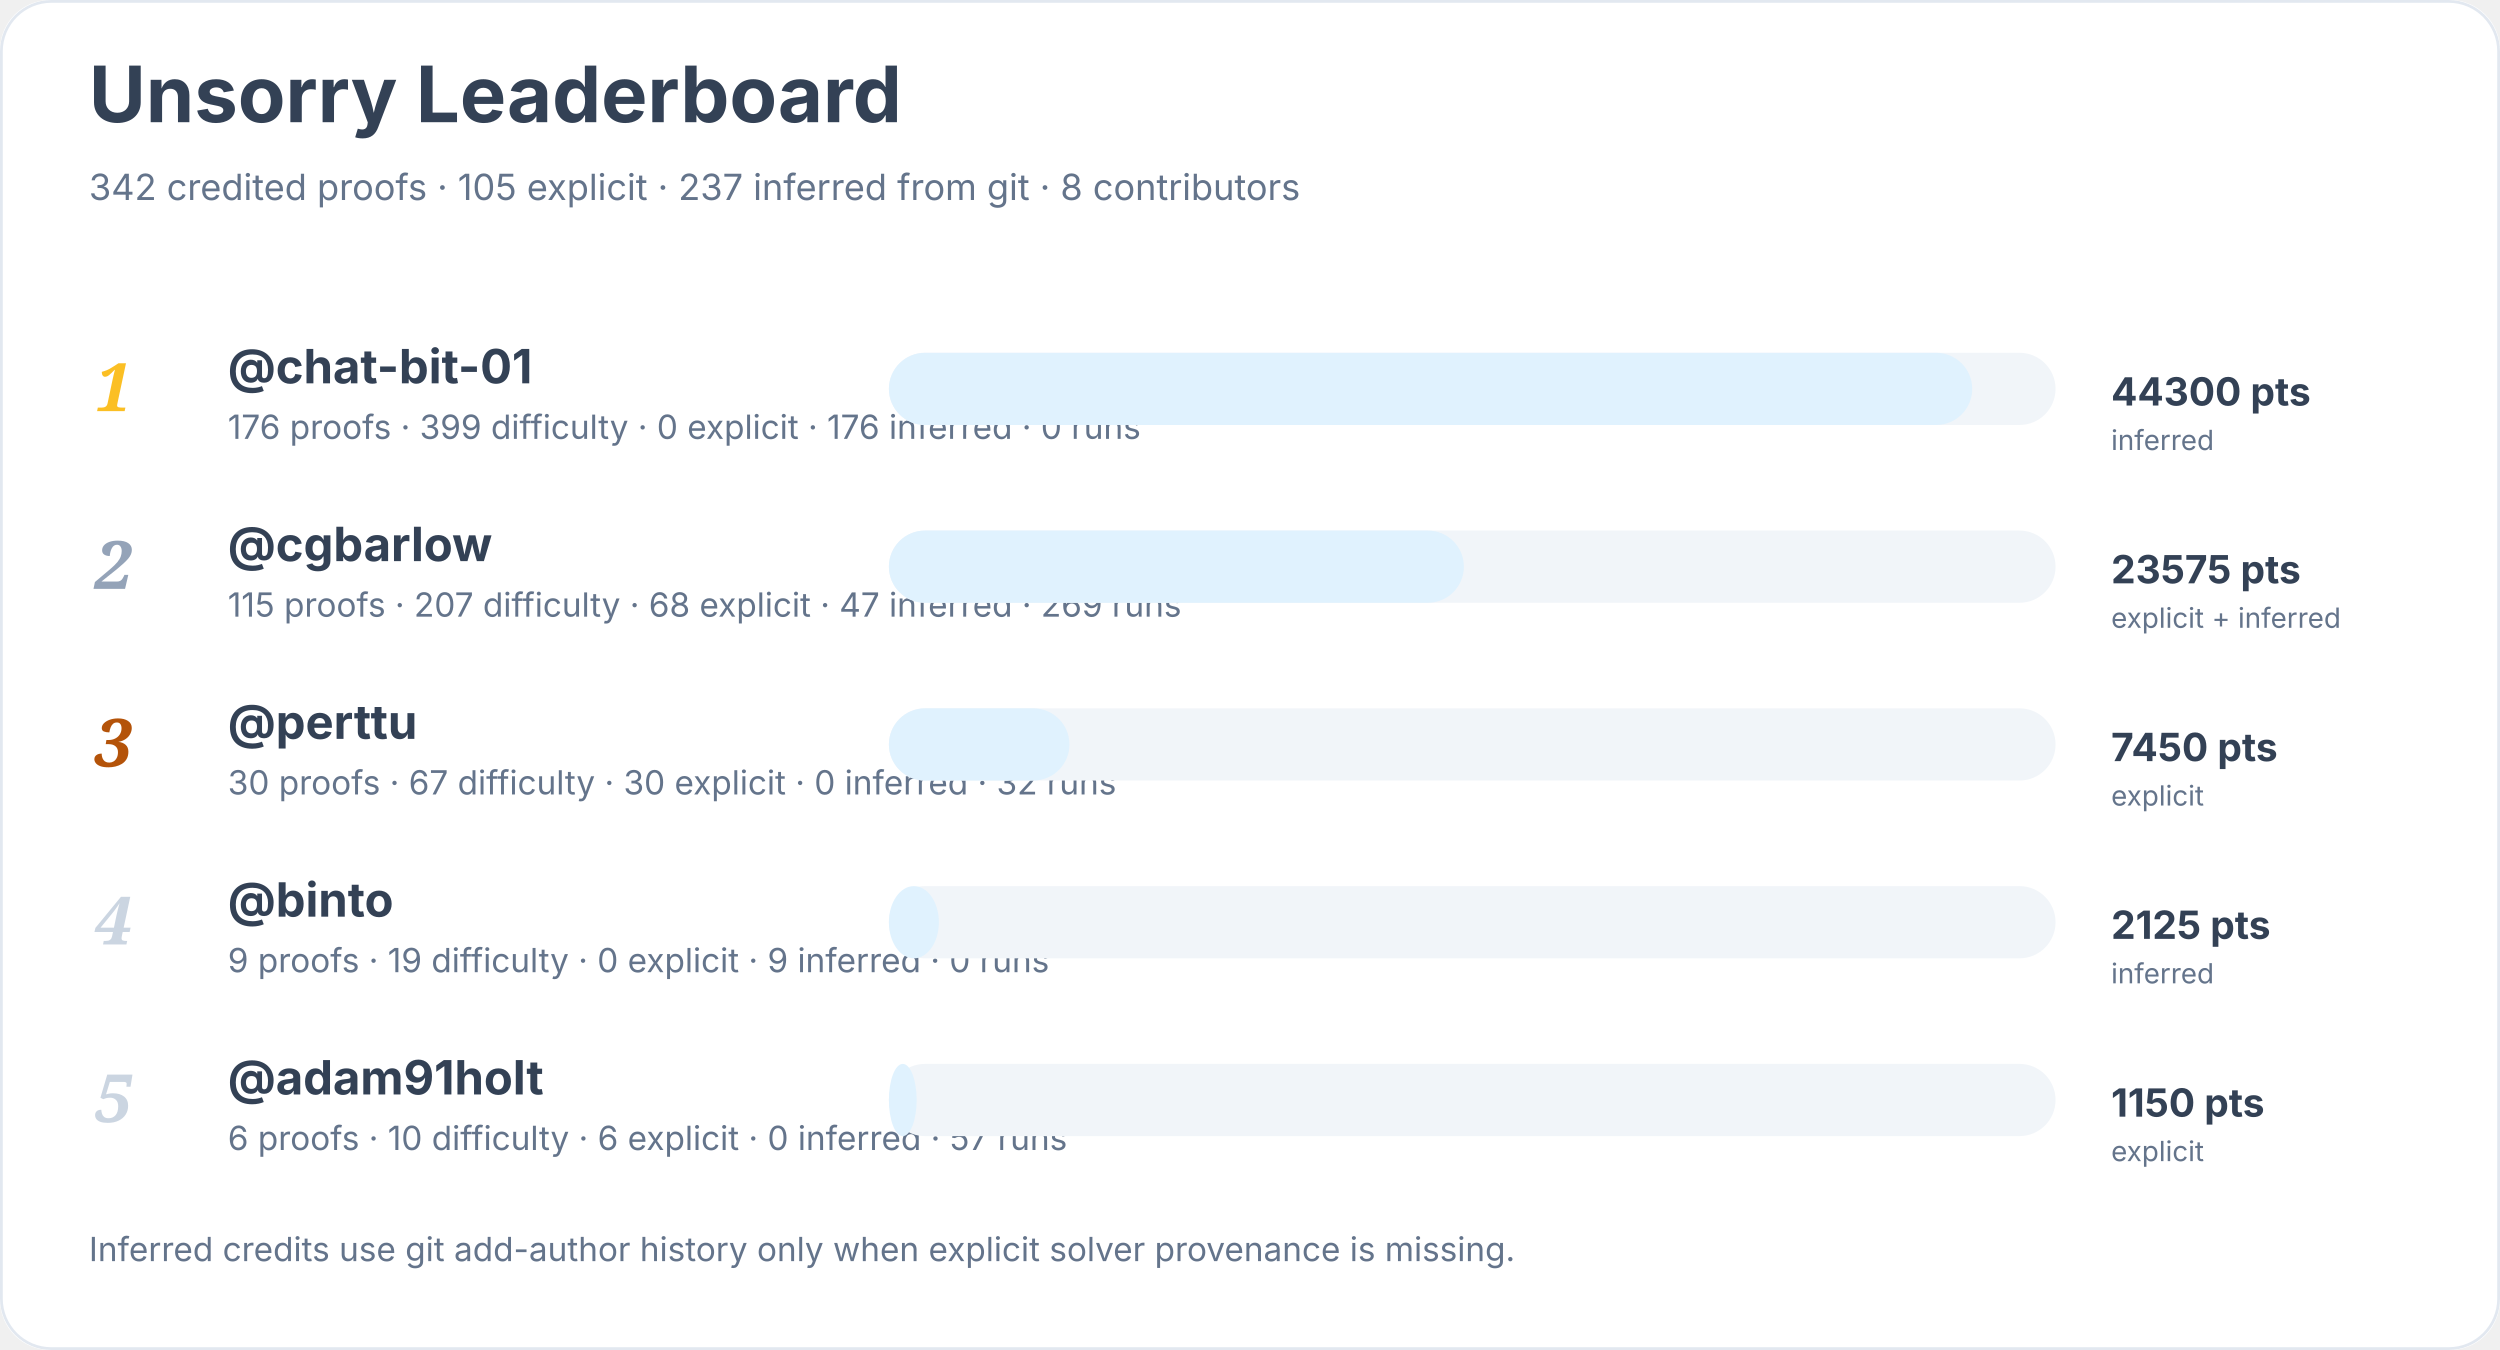
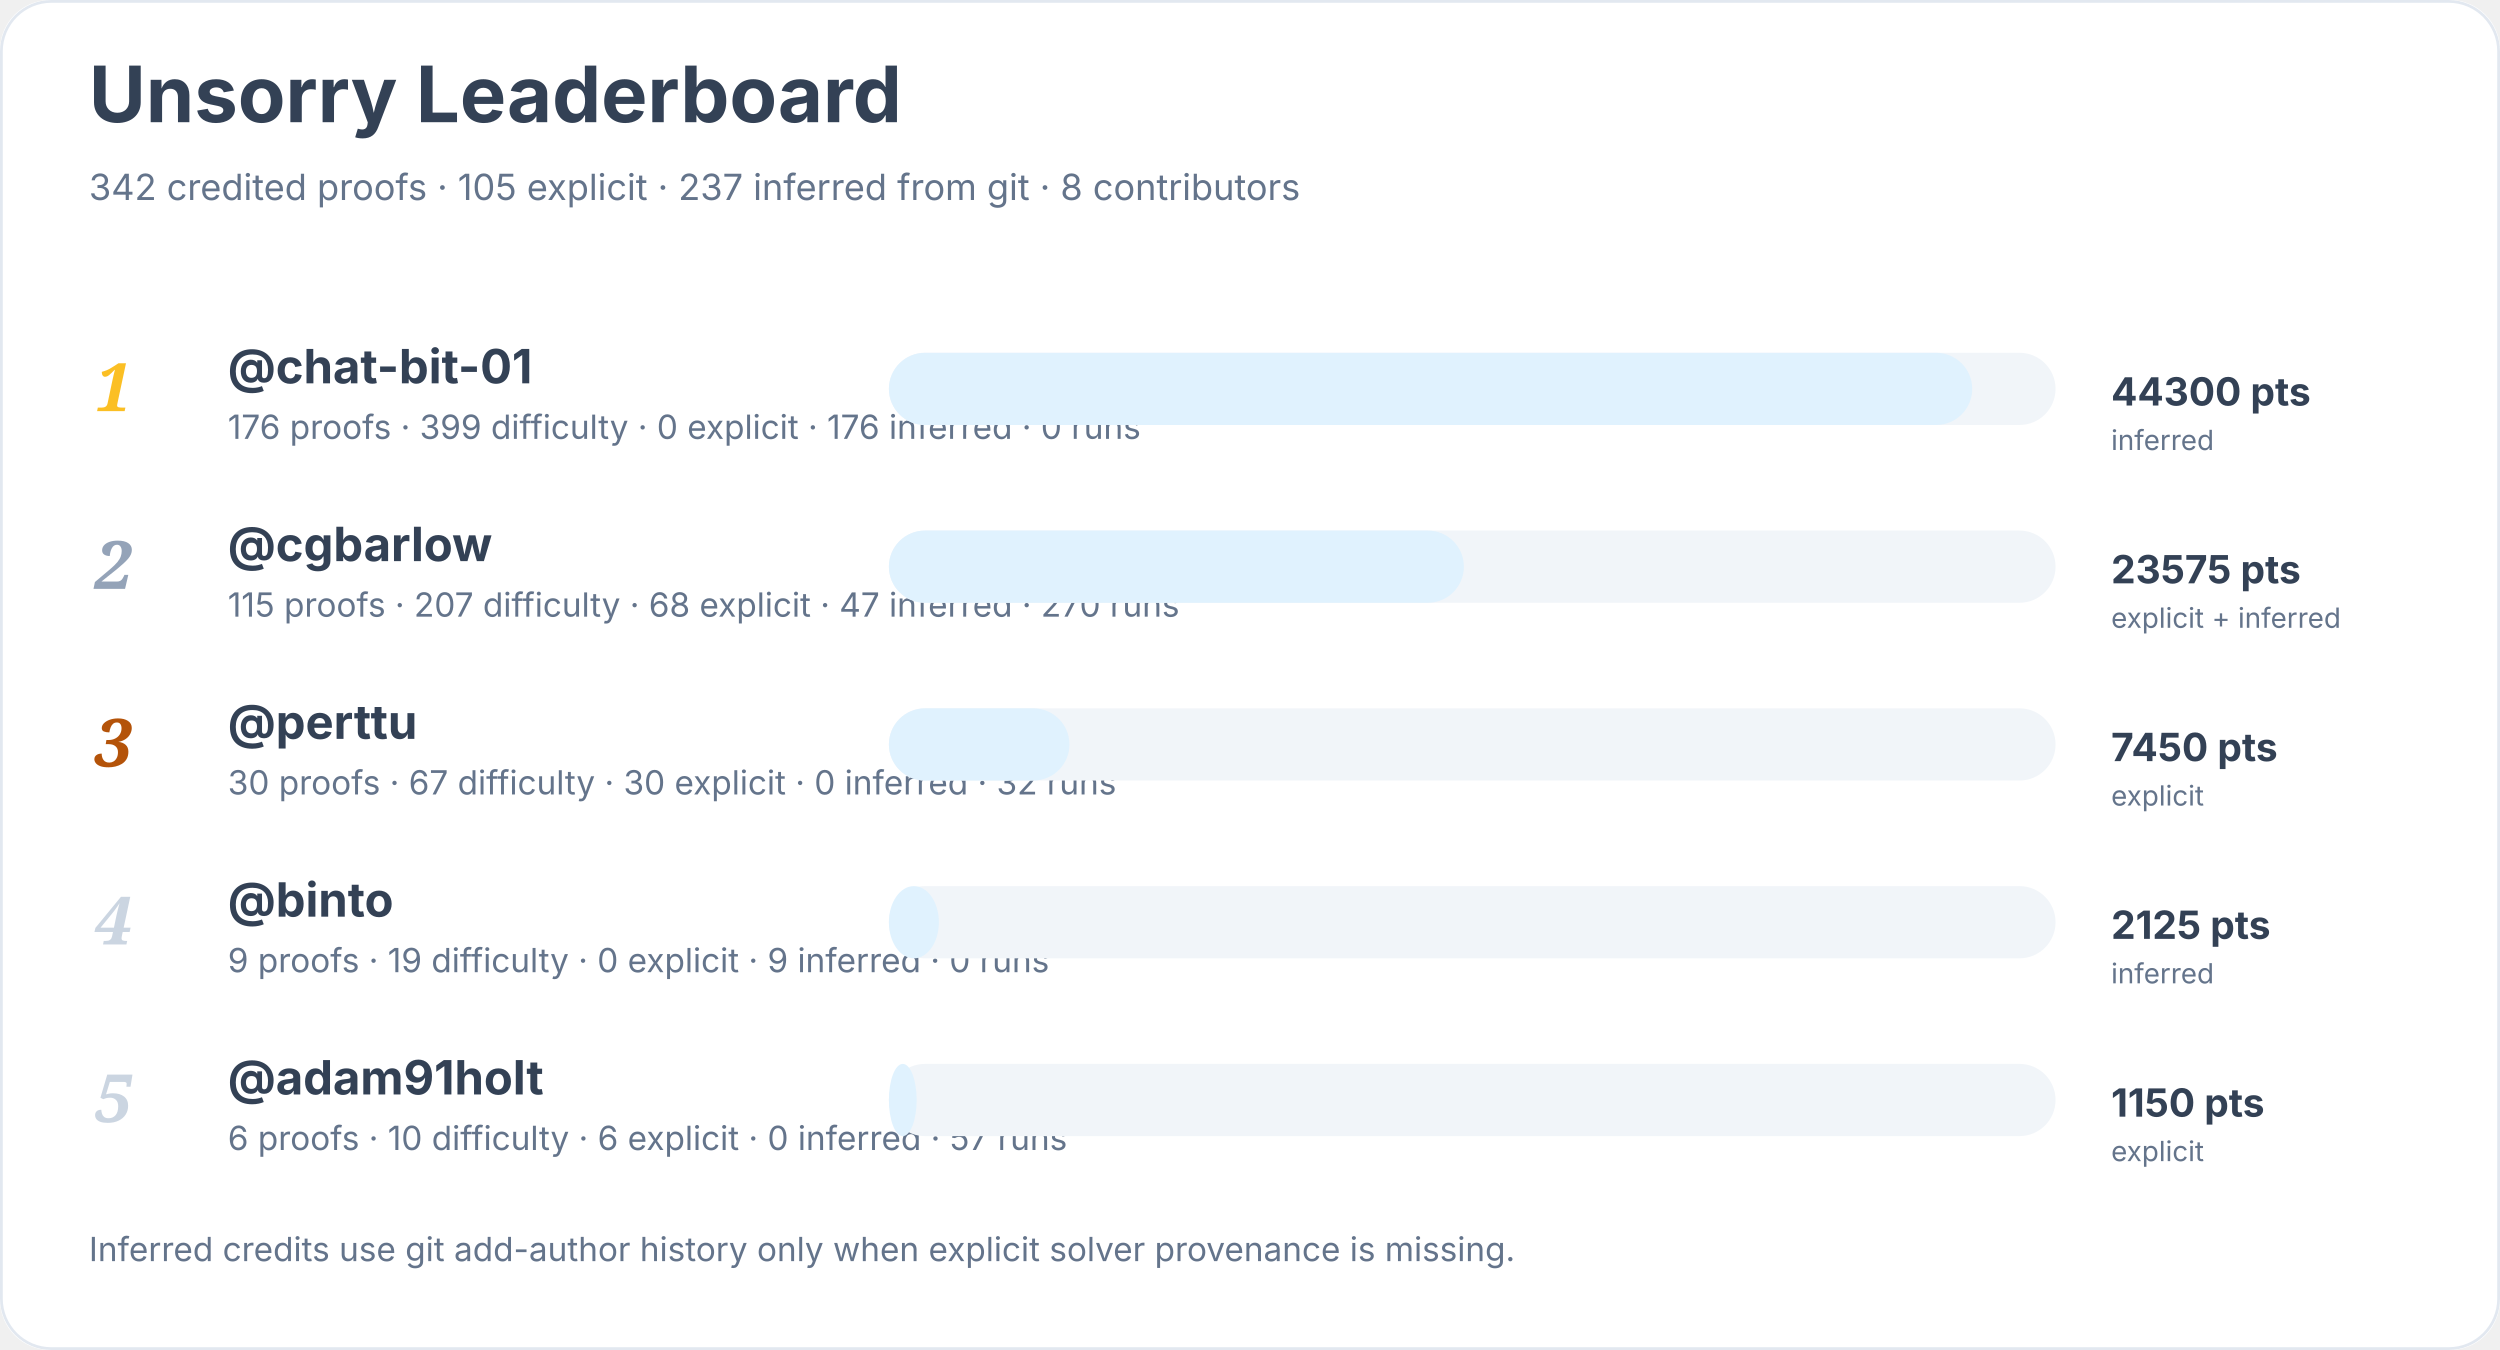
<svg xmlns="http://www.w3.org/2000/svg" width="900" height="486" viewBox="0 0 900 486" role="img" aria-labelledby="title desc">
  <rect width="900" height="100%" rx="18" fill="#ffffff" />
  <rect x="0.5" y="0.5" width="899" height="485" rx="18" fill="none" stroke="#e2e8f0" />
  <text x="32" y="44" font-family="Inter, system-ui, sans-serif" font-size="28" font-weight="700" fill="#334155">Unsorry Leaderboard</text>
  <text x="32" y="72" font-family="Inter, system-ui, sans-serif" font-size="13" fill="#64748b">342 credited proofs · 105 explicit · 237 inferred from git · 8 contributors</text>
  <text x="34" y="148" font-family="Georgia, serif" font-size="24" font-style="italic" font-weight="700" fill="#fbbf24">1</text>
  <a href="https://github.com/chat-bit-01">
    <text x="82" y="138" font-family="Inter, system-ui, sans-serif" font-size="17" font-weight="650" fill="#334155">@chat-bit-01</text>
  </a>
  <text x="82" y="158" font-family="Inter, system-ui, sans-serif" font-size="12" fill="#64748b">176 proofs · 399 difficulty · 0 explicit · 176 inferred · 0 runs</text>
  <rect x="320" y="127" width="420" height="26" rx="13" fill="#f1f5f9" />
  <rect x="320" y="127" width="390" height="26" rx="13" fill="#e0f2fe" />
  <text x="760" y="146" font-family="Inter, system-ui, sans-serif" font-size="14" font-weight="700" fill="#334155">44300 pts</text>
  <text x="760" y="162" font-family="Inter, system-ui, sans-serif" font-size="10" fill="#64748b">inferred</text>
  <text x="34" y="212" font-family="Georgia, serif" font-size="24" font-style="italic" font-weight="700" fill="#94a3b8">2</text>
  <a href="https://github.com/cgbarlow">
    <text x="82" y="202" font-family="Inter, system-ui, sans-serif" font-size="17" font-weight="650" fill="#334155">@cgbarlow</text>
  </a>
-   <text x="82" y="222" font-family="Inter, system-ui, sans-serif" font-size="12" fill="#64748b">115 proofs · 207 difficulty · 68 explicit · 47 inferred · 269 runs</text>
+   <text x="82" y="222" font-family="Inter, system-ui, sans-serif" font-size="12" fill="#64748b">115 proofs · 207 difficulty · 68 explicit · 47 inferred · 270 runs</text>
  <rect x="320" y="191" width="420" height="26" rx="13" fill="#f1f5f9" />
  <rect x="320" y="191" width="207" height="26" rx="13" fill="#e0f2fe" />
  <text x="760" y="210" font-family="Inter, system-ui, sans-serif" font-size="14" font-weight="700" fill="#334155">23575 pts</text>
  <text x="760" y="226" font-family="Inter, system-ui, sans-serif" font-size="10" fill="#64748b">explicit + inferred</text>
  <text x="34" y="276" font-family="Georgia, serif" font-size="24" font-style="italic" font-weight="700" fill="#b45309">3</text>
  <a href="https://github.com/perttu">
    <text x="82" y="266" font-family="Inter, system-ui, sans-serif" font-size="17" font-weight="650" fill="#334155">@perttu</text>
  </a>
  <text x="82" y="286" font-family="Inter, system-ui, sans-serif" font-size="12" fill="#64748b">30 proofs · 67 difficulty · 30 explicit · 0 inferred · 32 runs</text>
  <rect x="320" y="255" width="420" height="26" rx="13" fill="#f1f5f9" />
  <rect x="320" y="255" width="65" height="26" rx="13" fill="#e0f2fe" />
  <text x="760" y="274" font-family="Inter, system-ui, sans-serif" font-size="14" font-weight="700" fill="#334155">7450 pts</text>
  <text x="760" y="290" font-family="Inter, system-ui, sans-serif" font-size="10" fill="#64748b">explicit</text>
  <text x="34" y="340" font-family="Georgia, serif" font-size="24" font-style="italic" font-weight="700" fill="#cbd5e1">4</text>
  <a href="https://github.com/binto">
    <text x="82" y="330" font-family="Inter, system-ui, sans-serif" font-size="17" font-weight="650" fill="#334155">@binto</text>
  </a>
  <text x="82" y="350" font-family="Inter, system-ui, sans-serif" font-size="12" fill="#64748b">9 proofs · 19 difficulty · 0 explicit · 9 inferred · 0 runs</text>
  <rect x="320" y="319" width="420" height="26" rx="13" fill="#f1f5f9" />
  <rect x="320" y="319" width="18" height="26" rx="13" fill="#e0f2fe" />
  <text x="760" y="338" font-family="Inter, system-ui, sans-serif" font-size="14" font-weight="700" fill="#334155">2125 pts</text>
  <text x="760" y="354" font-family="Inter, system-ui, sans-serif" font-size="10" fill="#64748b">inferred</text>
  <text x="34" y="404" font-family="Georgia, serif" font-size="24" font-style="italic" font-weight="700" fill="#cbd5e1">5</text>
  <a href="https://github.com/adam91holt">
    <text x="82" y="394" font-family="Inter, system-ui, sans-serif" font-size="17" font-weight="650" fill="#334155">@adam91holt</text>
  </a>
  <text x="82" y="414" font-family="Inter, system-ui, sans-serif" font-size="12" fill="#64748b">6 proofs · 10 difficulty · 6 explicit · 0 inferred · 57 runs</text>
  <rect x="320" y="383" width="420" height="26" rx="13" fill="#f1f5f9" />
  <rect x="320" y="383" width="10" height="26" rx="13" fill="#e0f2fe" />
  <text x="760" y="402" font-family="Inter, system-ui, sans-serif" font-size="14" font-weight="700" fill="#334155">1150 pts</text>
  <text x="760" y="418" font-family="Inter, system-ui, sans-serif" font-size="10" fill="#64748b">explicit</text>
  <text x="32" y="454" font-family="Inter, system-ui, sans-serif" font-size="12" fill="#64748b">Inferred credits use git add-author history only when explicit solver provenance is missing.</text>
</svg>
